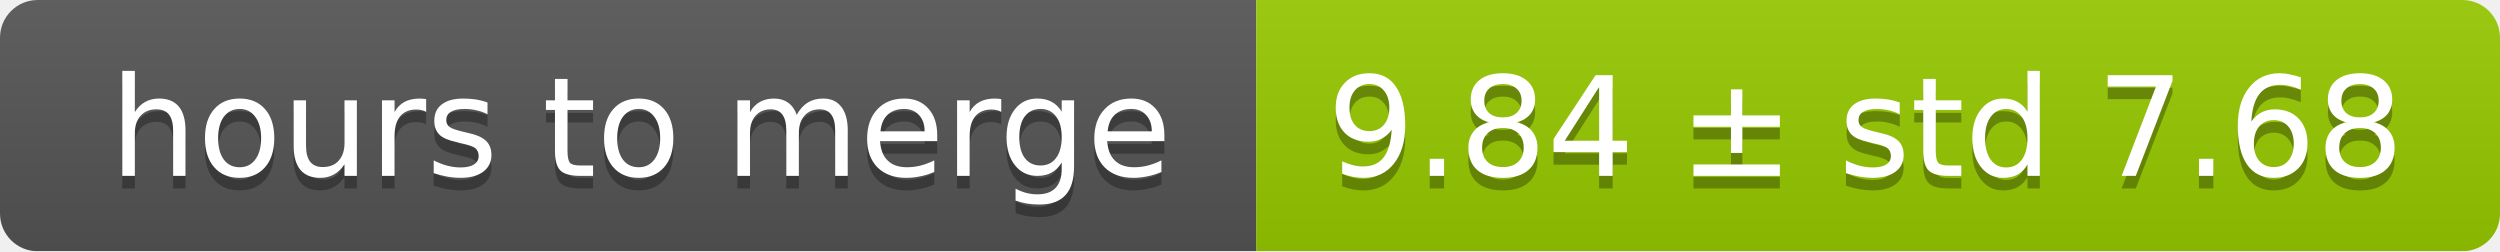
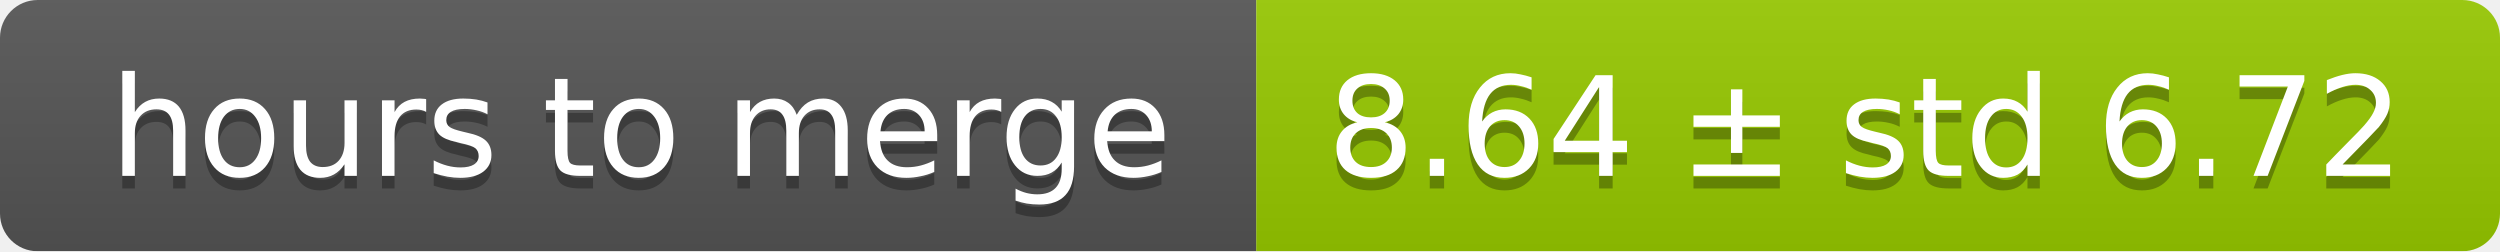
<svg xmlns="http://www.w3.org/2000/svg" width="199" height="20">
  <linearGradient id="smooth" x2="0" y2="100%">
    <stop offset="0" stop-color="#bbb" stop-opacity=".1" />
    <stop offset="1" stop-opacity=".1" />
  </linearGradient>
  <mask id="round">
    <rect width="199" height="20" rx="3" fill="#fff" />
  </mask>
  <g mask="url(#round)">
    <rect width="100" height="20" fill="#555" />
    <rect x="100" width="99" height="20" fill="#97ca00" />
    <rect width="199" height="20" fill="url(#smooth)" />
  </g>
  <g fill="#fff" text-anchor="middle" font-family="DejaVu Sans,Verdana,Geneva,sans-serif" font-size="11">
    <text x="51" y="15" fill="#010101" fill-opacity=".3">hours to merge</text>
    <text x="51" y="14">hours to merge</text>
-     <text x="148.5" y="15" fill="#010101" fill-opacity=".3">9.84 ± std 7.68</text>
-     <text x="148.5" y="14">9.84 ± std 7.68</text>
+     <text x="148.5" y="15" fill="#010101" fill-opacity=".3">8.64 ± std 6.72</text>
+     <text x="148.5" y="14">8.64 ± std 6.72</text>
  </g>
</svg>
